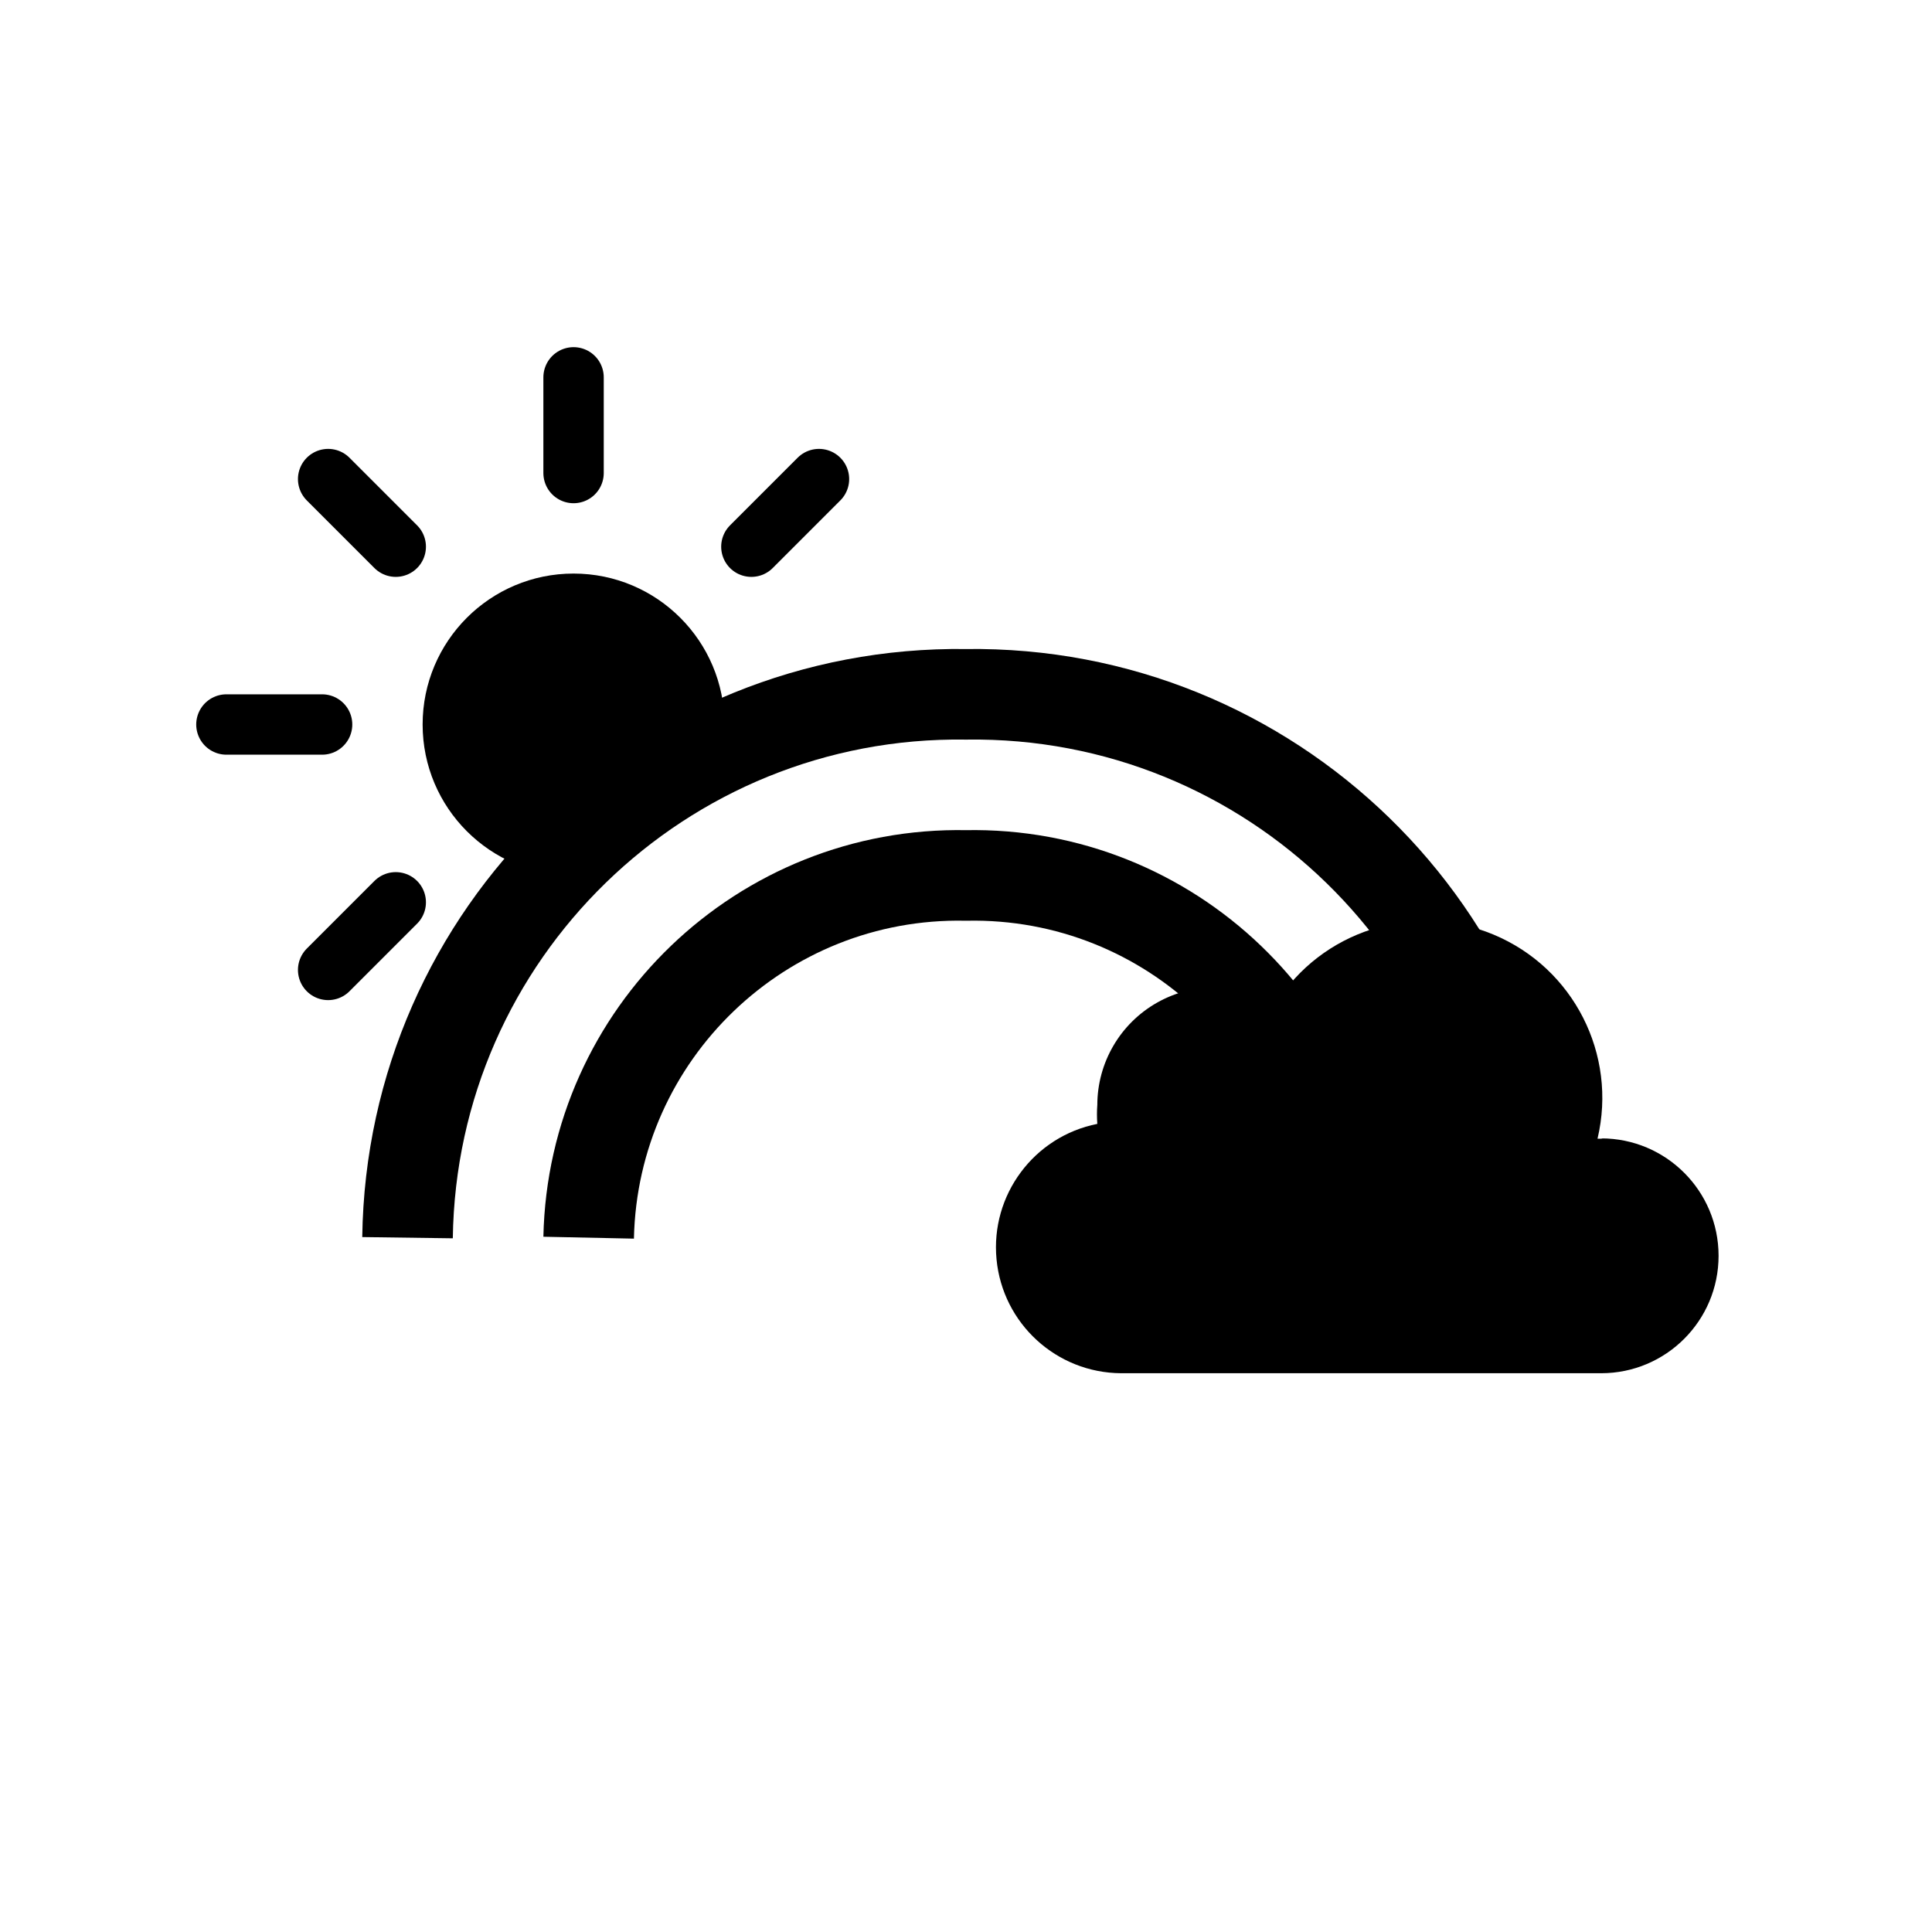
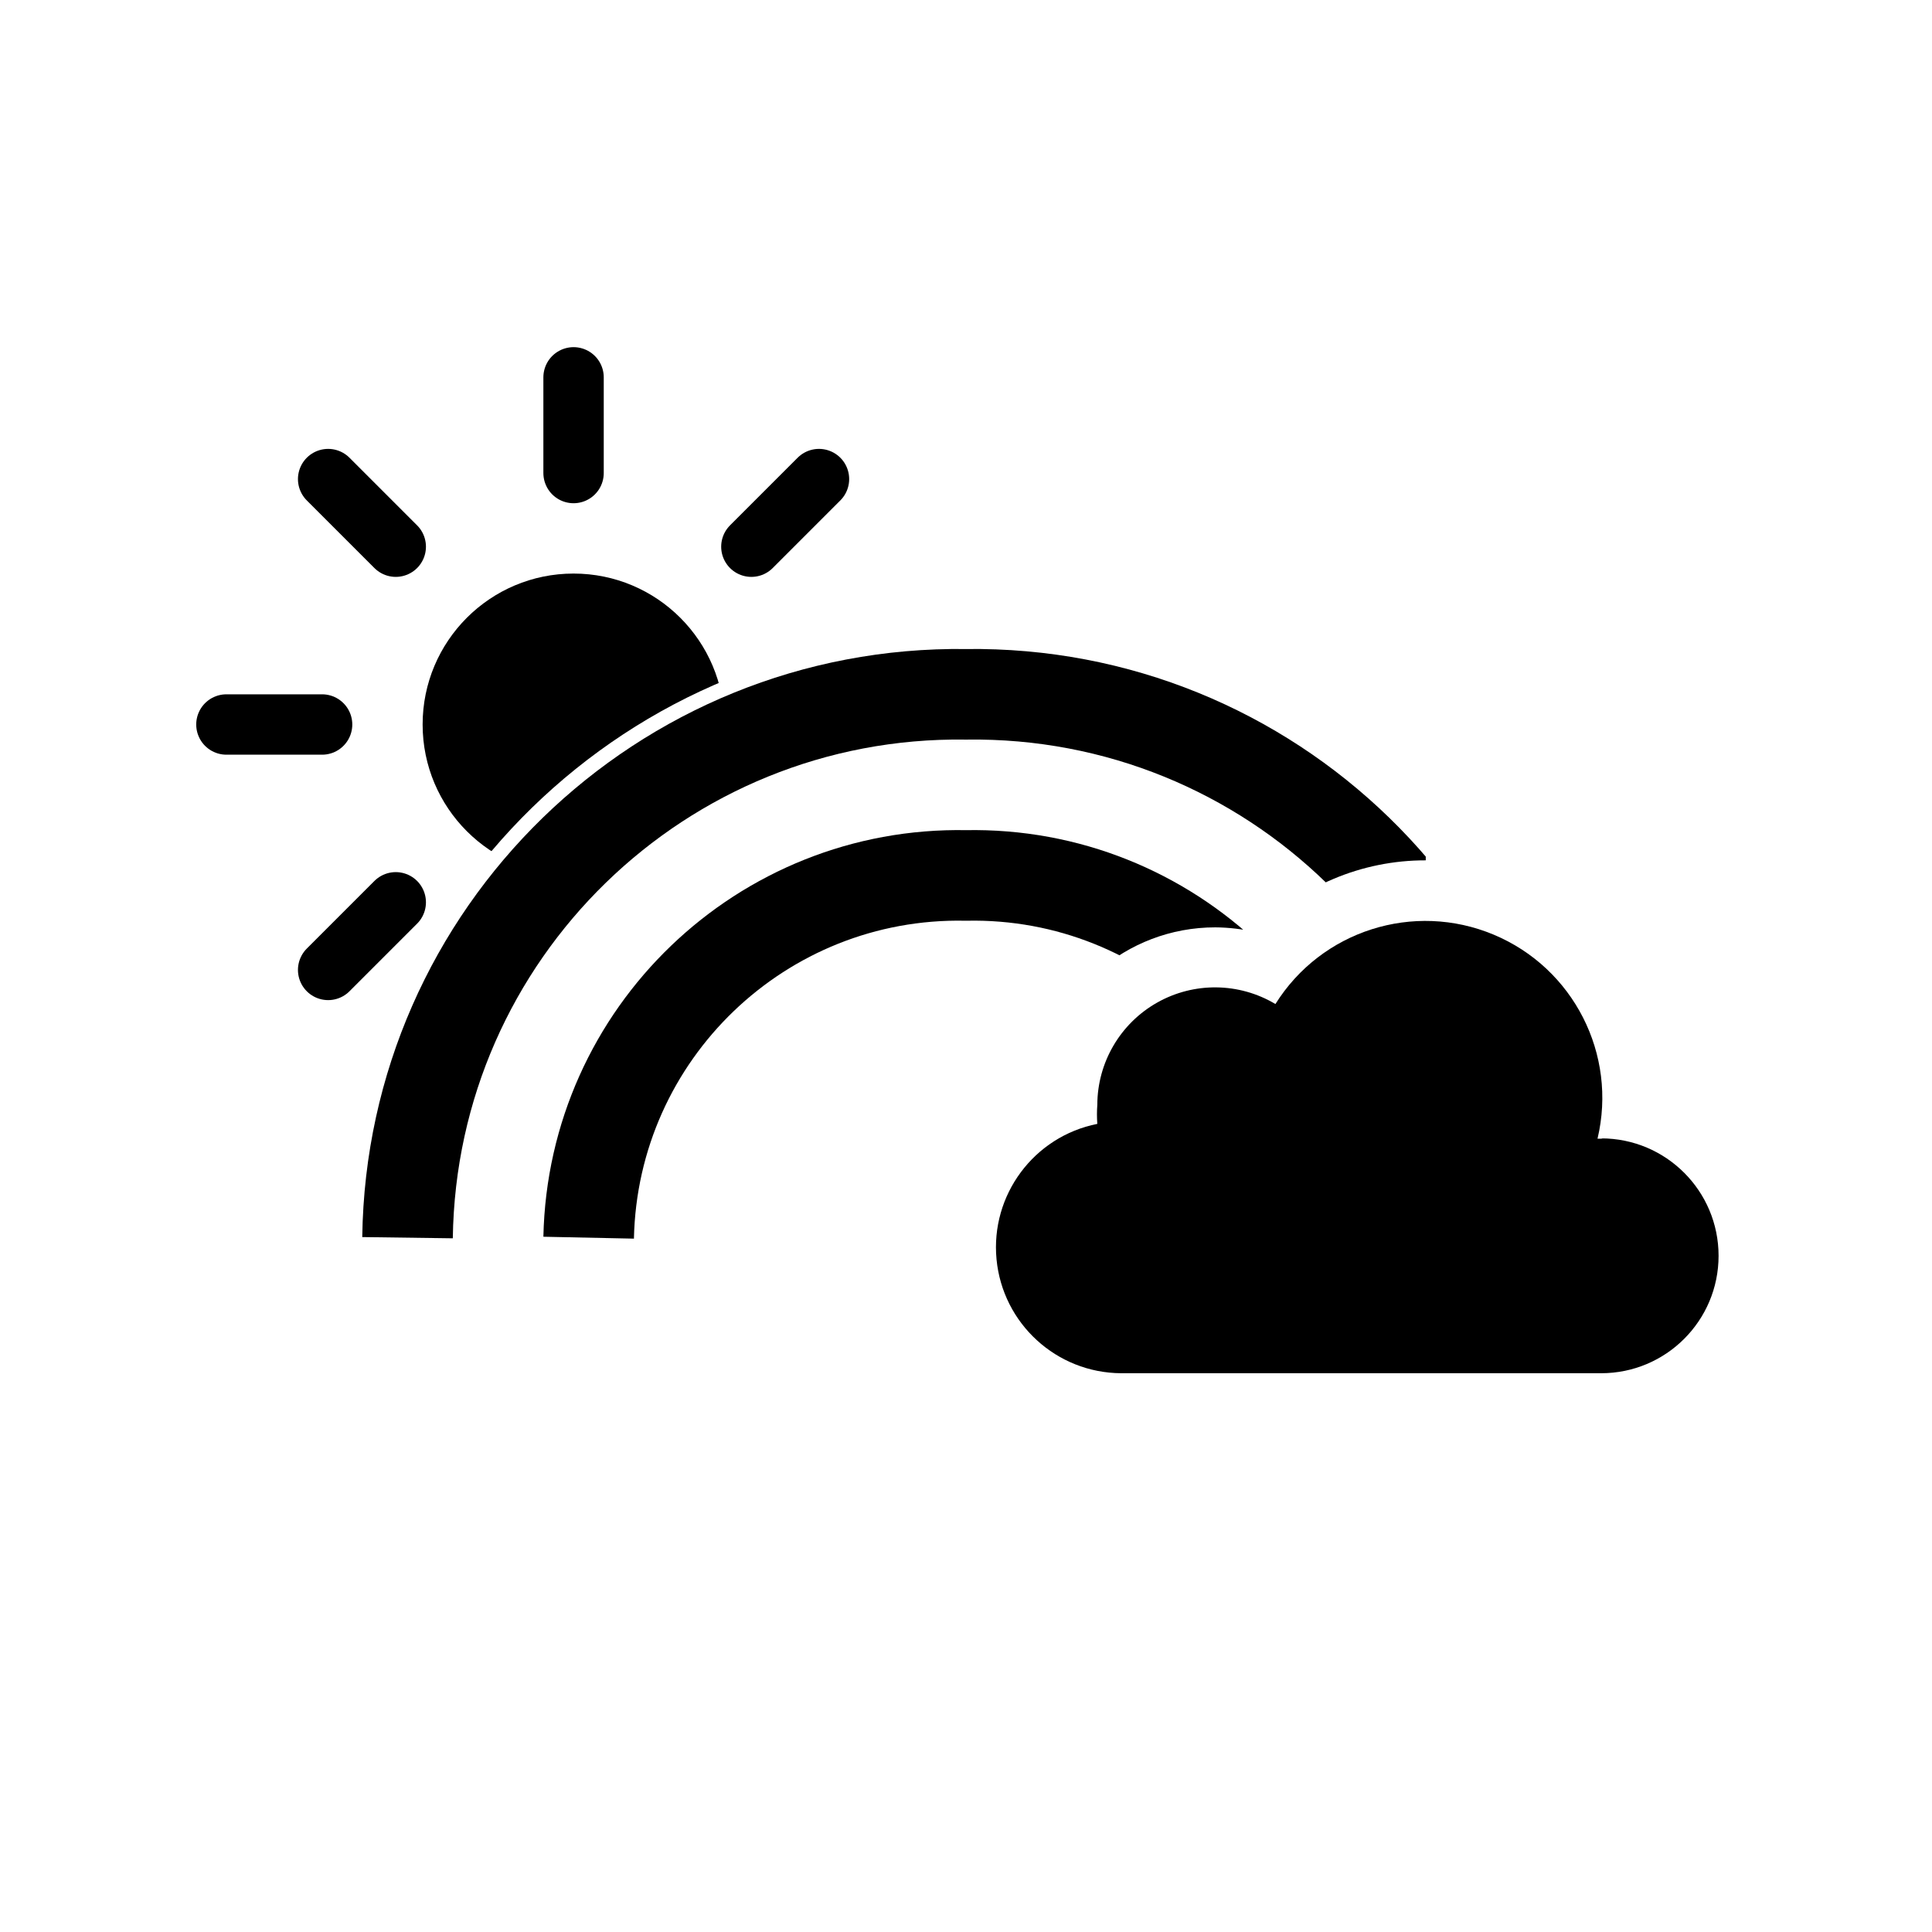
<svg xmlns="http://www.w3.org/2000/svg" viewBox="0 0 64 64">
  <defs>
    <clipPath id="a">
+       <path d="M47.23,28.5a7.8,7.8,0,0,0-5.63,2.38,6.06,6.06,0,0,0-1.34-.16,5.91,5.91,0,0,0-5.86,5.11,6.16,6.16,0,0,0-3.4,5.5H4.58V8.65H47.23Z" fill="none" />
+     </clipPath>
+     <clipPath id="b">
+       <path d="M11.5,41H4.58V8.65H32V21A20.28,20.28,0,0,0,11.5,41" fill="none" />
+     </clipPath>
+     <clipPath id="c">
      <polygon points="20 27 32 23 32 11 6 11 6 35 14 35 20 27" fill="none" />
    </clipPath>
  </defs>
  <g clip-path="url(#a)">
-     <circle cx="19" cy="24" r="5" />
-     <path d="M19,15.67V12.5m0,23V32.33m5.89-14.22,2.24-2.24M10.87,32.13l2.24-2.24m0-11.78-2.24-2.24M27.13,32.13l-2.24-2.24M7.5,24h3.17M30.5,24H27.33" fill="none" stroke="#000" stroke-linecap="round" stroke-miterlimit="10" stroke-width="2" />
+     <path d="M13.5,41A18.25,18.25,0,0,1,32,23,18.25,18.25,0,0,1,50.5,41" fill="none" stroke="#000" stroke-miterlimit="10" stroke-width="3" />
+     <path d="M19.5,41A12.26,12.26,0,0,1,32,29,12.26,12.26,0,0,1,44.5,41" fill="none" stroke="#000" stroke-miterlimit="10" stroke-width="3" />
+     <g clip-path="url(#b)">
+       <g clip-path="url(#c)">
+         <circle cx="19" cy="24" r="5" />
+         <path d="M19,15.67V12.5m0,23V32.33m5.89-14.22,2.24-2.24M10.87,32.13l2.24-2.24m0-11.78-2.24-2.24M27.13,32.13l-2.24-2.24M7.5,24h3.17M30.5,24H27.33" fill="none" stroke="#000" stroke-linecap="round" stroke-miterlimit="10" stroke-width="2" />
+       </g>
+     </g>
  </g>
-   <path d="M13.5,41A18.25,18.25,0,0,1,32,23,18.25,18.25,0,0,1,50.5,41" fill="none" stroke="#000" stroke-miterlimit="10" stroke-width="3" />
-   <path d="M19.5,41A12.26,12.26,0,0,1,32,29,12.26,12.26,0,0,1,44.5,41" fill="none" stroke="#000" stroke-miterlimit="10" stroke-width="3" />
  <path d="M53.09,37.72h-.17a5.86,5.86,0,0,0-10.67-4.46,3.9,3.9,0,0,0-5.9,3.34,4.23,4.23,0,0,0,0,.63,4.17,4.17,0,0,0,.79,8.26h15.9a3.89,3.89,0,1,0,0-7.78Z" />
</svg>
